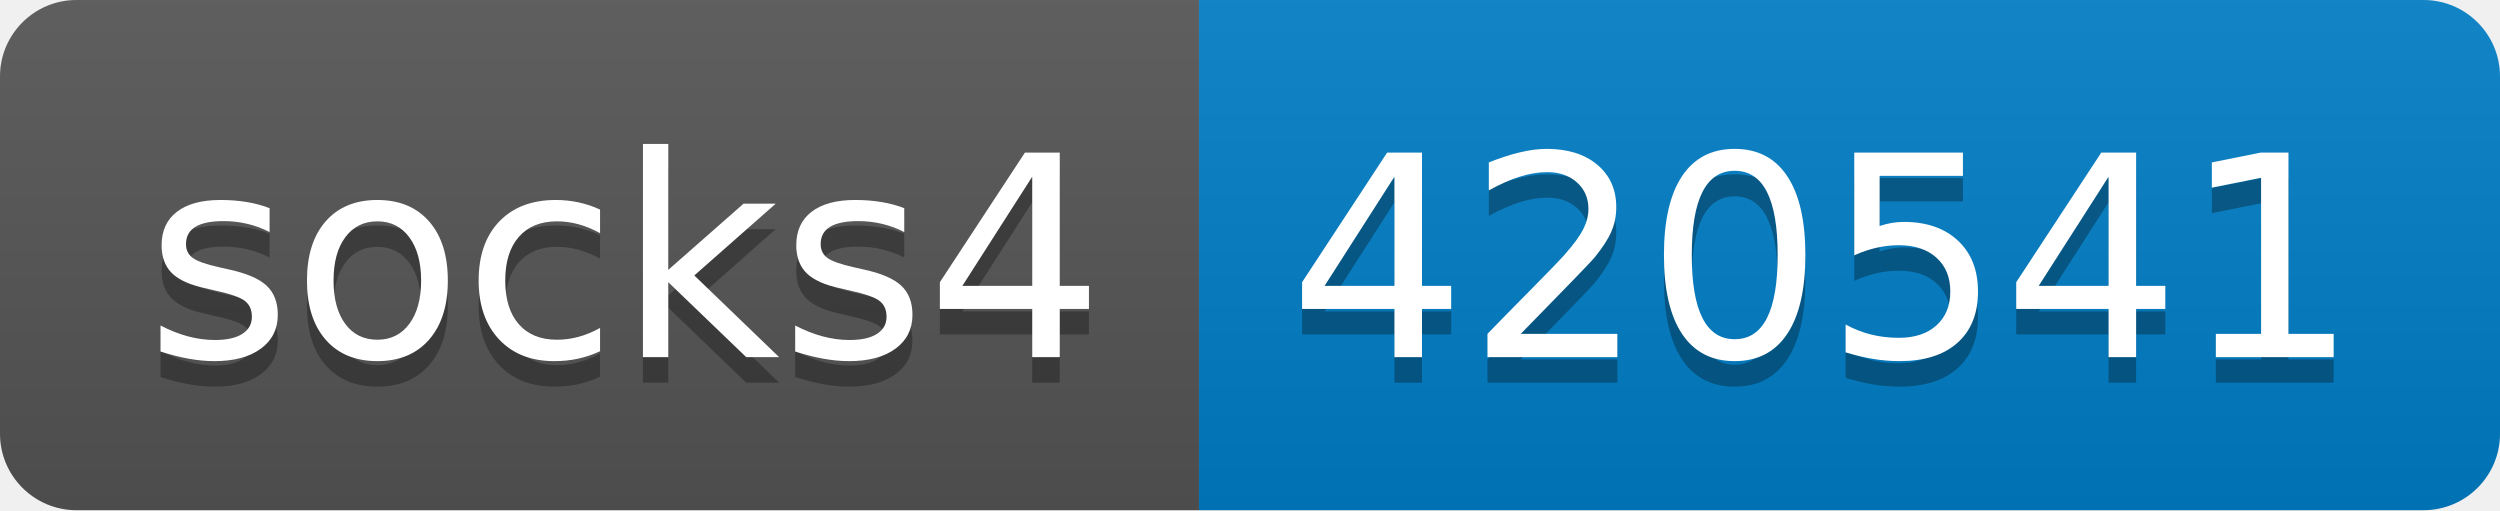
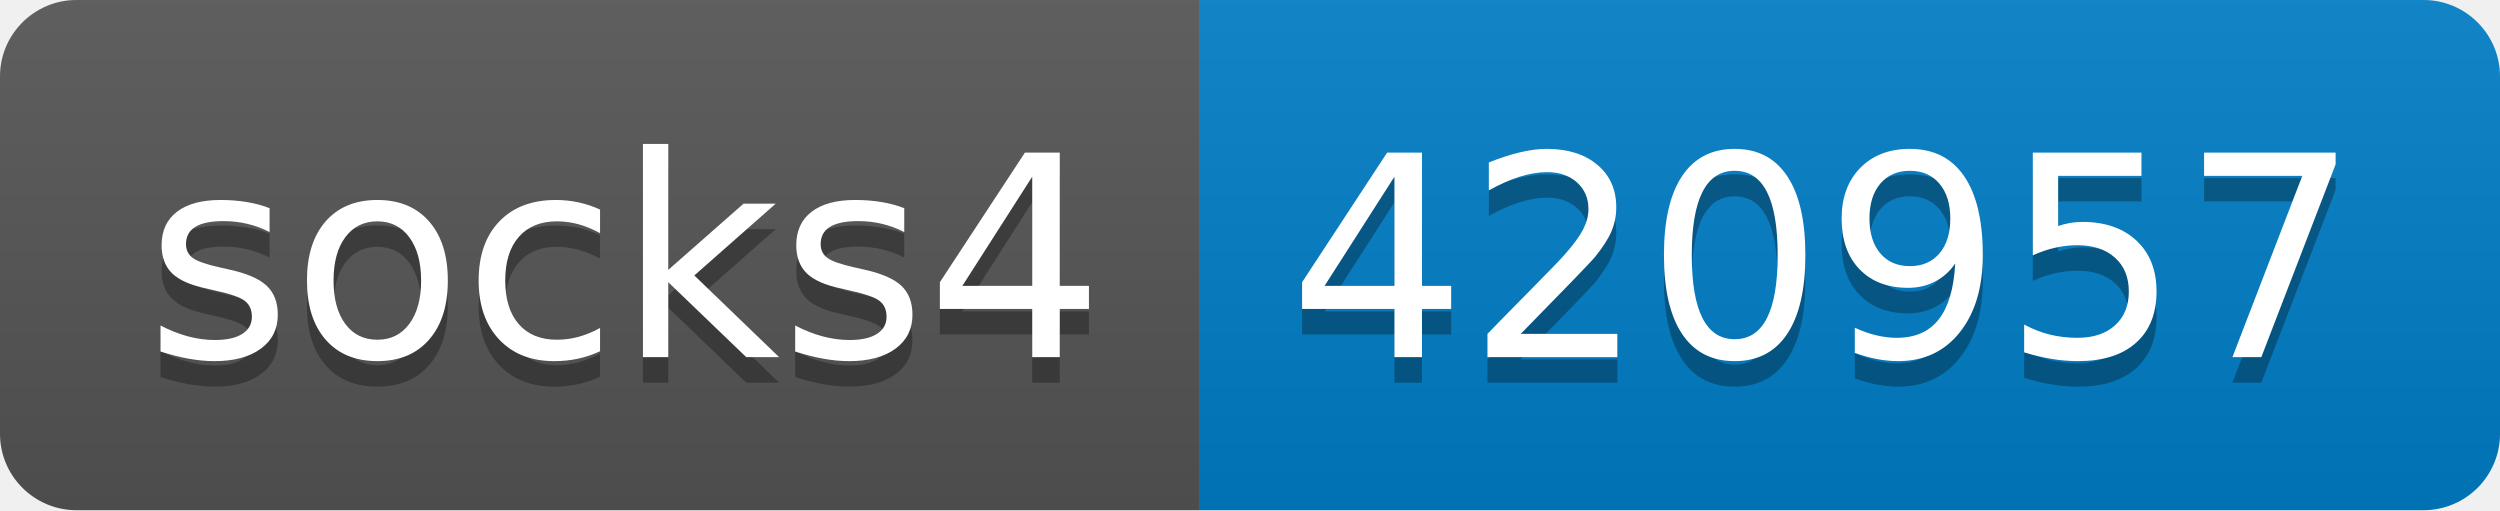
- <svg xmlns="http://www.w3.org/2000/svg" width="98" height="20" role="img" aria-label="socks4: 420541">
+ <svg xmlns="http://www.w3.org/2000/svg" width="98" height="20" role="img" aria-label="socks4: 420957">
  <linearGradient id="s" x2="0" y2="100%">
    <stop offset="0" stop-color="#bbb" stop-opacity=".1" />
    <stop offset="1" stop-opacity=".1" />
  </linearGradient>
  <clipPath id="r">
    <rect width="98" height="20" rx="3" fill="#fff" />
  </clipPath>
  <g clip-path="url(#r)">
    <rect width="47" height="20" fill="#555" />
    <rect x="47" width="51" height="20" fill="#007ec6" />
    <rect width="98" height="20" fill="url(#s)" />
  </g>
  <g fill="#fff" text-anchor="middle" font-family="Verdana,Geneva,DejaVu Sans,sans-serif" text-rendering="geometricPrecision" font-size="110">
    <text aria-hidden="true" x="245" y="150" fill="#010101" fill-opacity=".3" transform="scale(.1)" textLength="370">socks4</text>
    <text x="245" y="140" transform="scale(.1)" fill="#fff" textLength="370">socks4</text>
-     <text aria-hidden="true" x="715" y="150" fill="#010101" fill-opacity=".3" transform="scale(.1)" textLength="410">420541</text>
-     <text x="715" y="140" transform="scale(.1)" fill="#fff" textLength="410">420541</text>
+     <text aria-hidden="true" x="715" y="150" fill="#010101" fill-opacity=".3" transform="scale(.1)" textLength="410">420957</text>
+     <text x="715" y="140" transform="scale(.1)" fill="#fff" textLength="410">420957</text>
  </g>
</svg>
